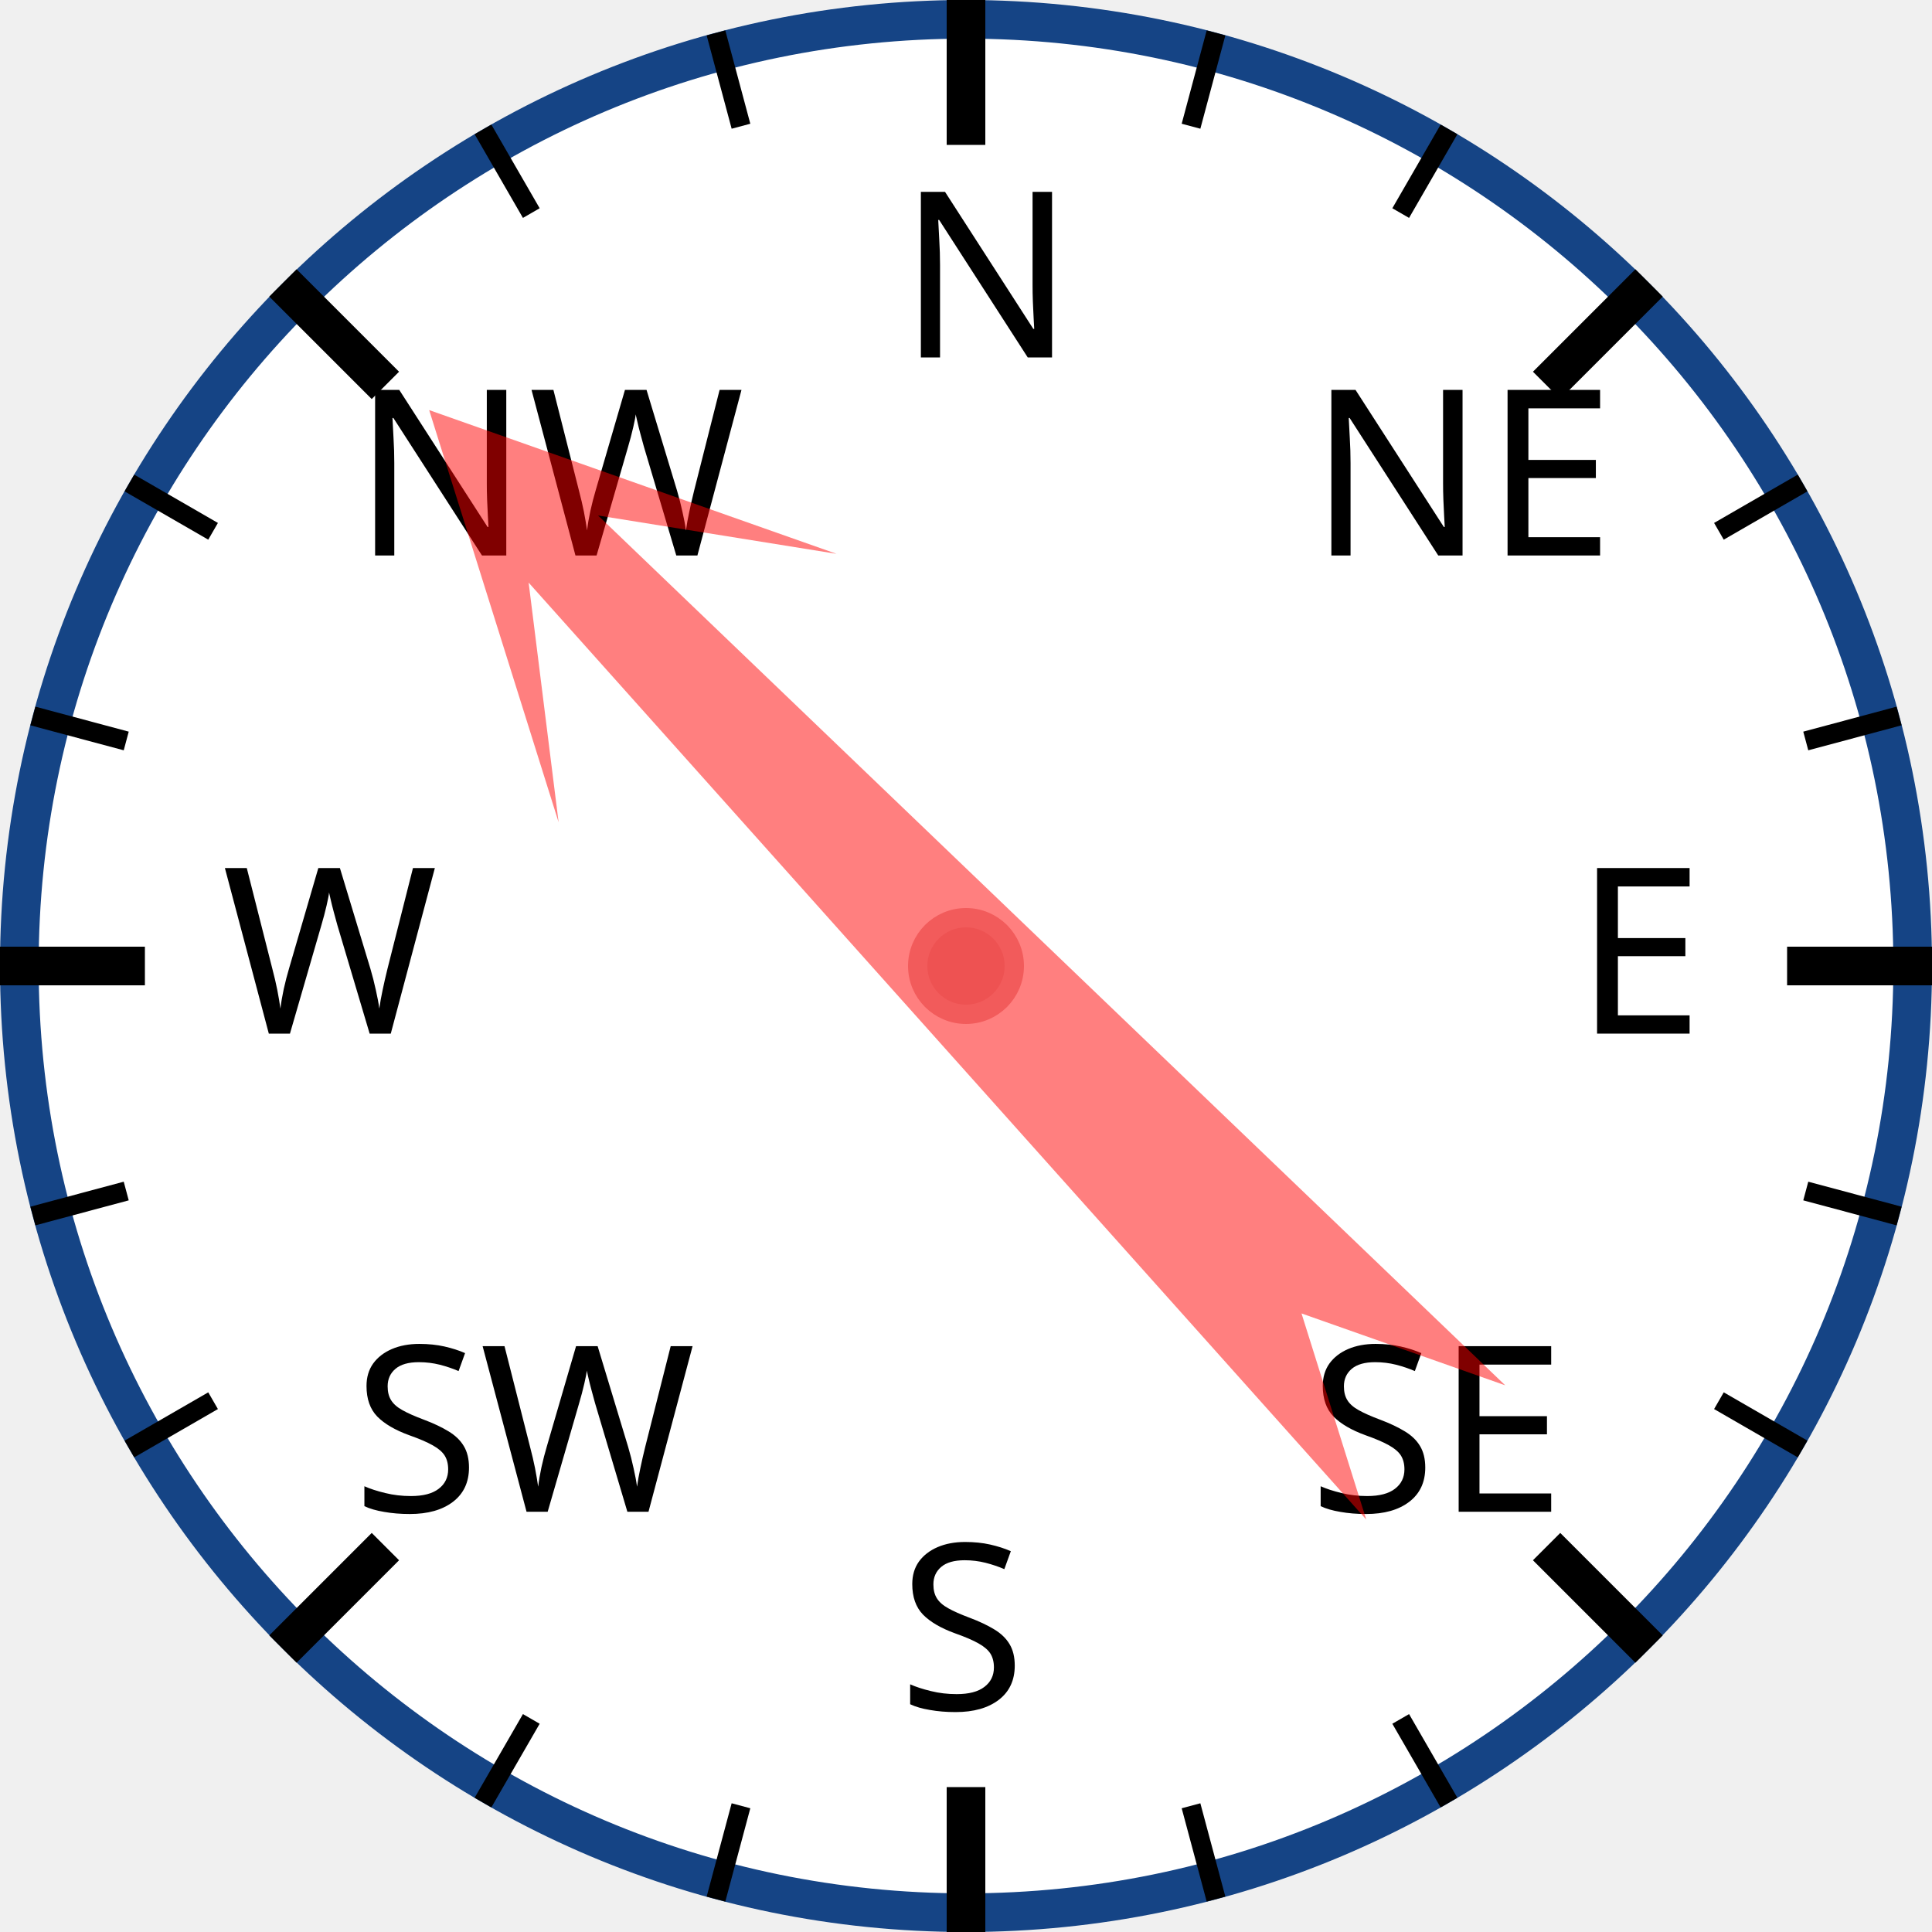
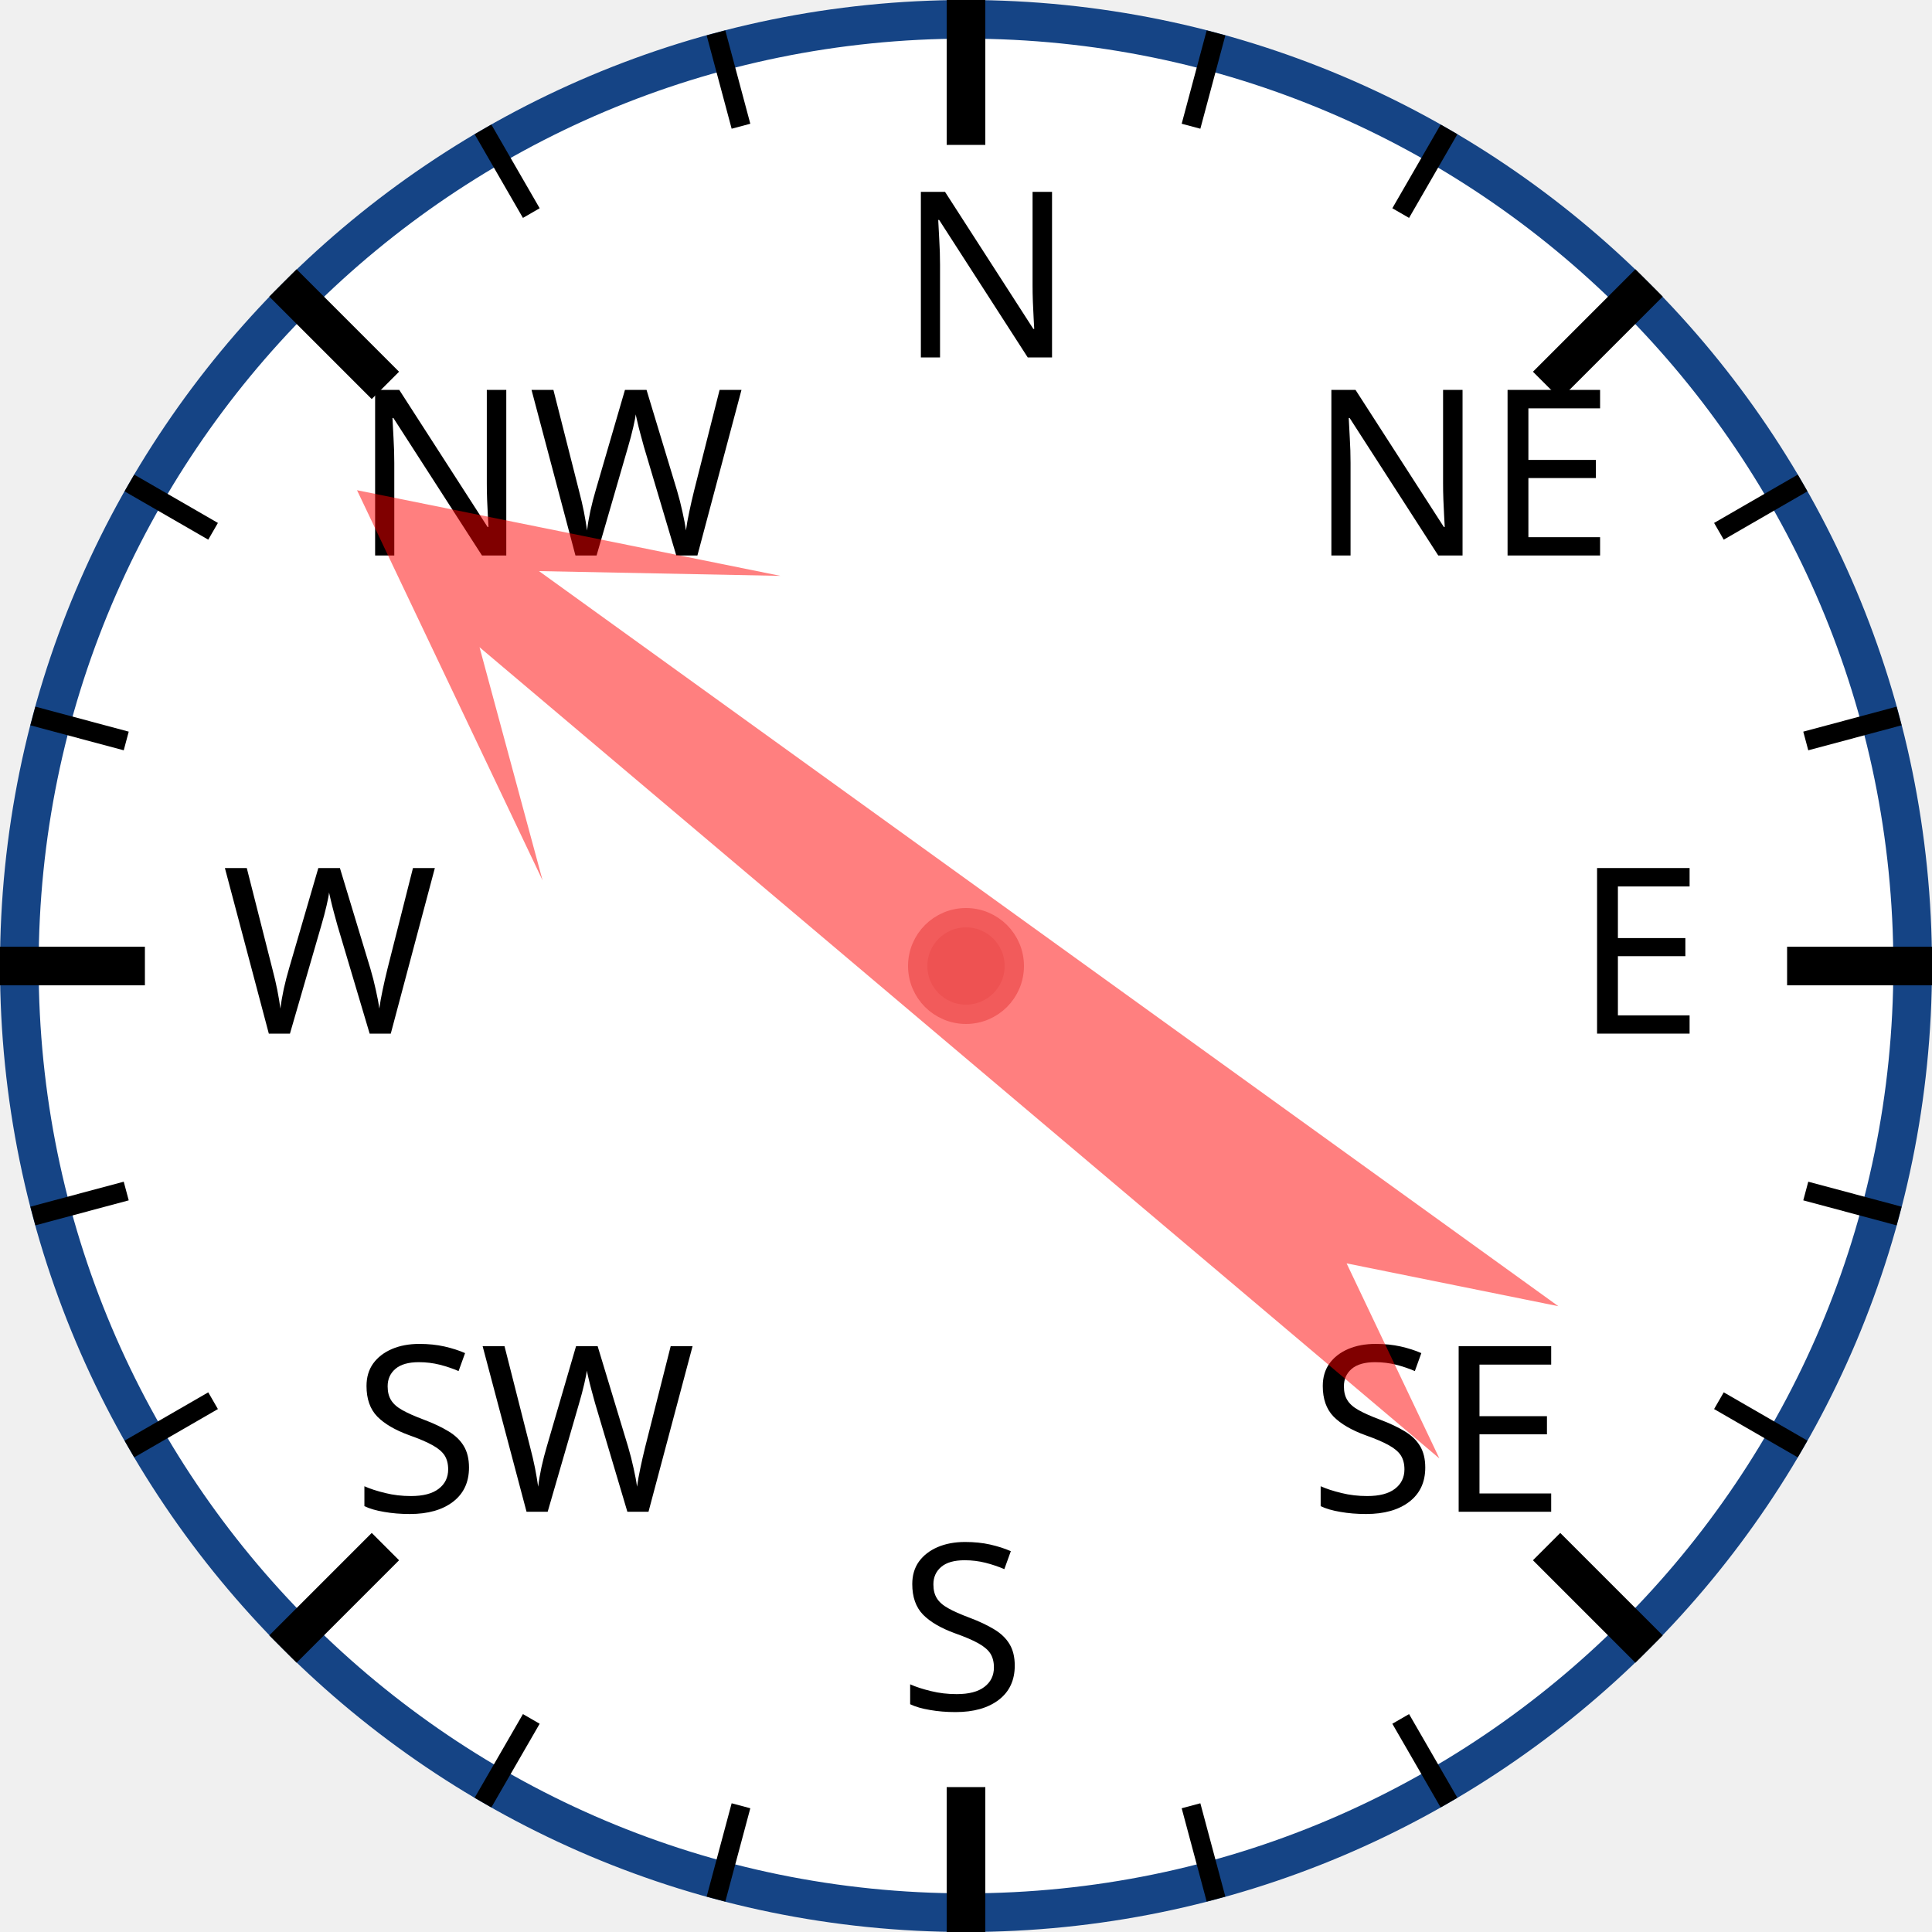
<svg xmlns="http://www.w3.org/2000/svg" width="120px" height="120px" viewBox="0 0 200 200">
  <circle cx="100" cy="100" r="98" style="fill: white; stroke: #154485; stroke-width: 4;" />
  <text x="93.0" y="37.0" style="font-family: sans-serif; font-size: 18pt;">N</text>
  <line x1="100.0" y1="0.0" x2="100.0" y2="15.0" style="stroke: black; stroke-width: 4;" />
  <line x1="74.118" y1="3.407" x2="76.706" y2="13.067" style="stroke: black; stroke-width: 2;" />
  <line x1="50" y1="13.397" x2="55" y2="22.058" style="stroke: black; stroke-width: 2;" />
  <text x="36.503" y="57.503" style="font-family: sans-serif; font-size: 18pt;">NW</text>
  <line x1="29.289" y1="29.289" x2="39.896" y2="39.896" style="stroke: black; stroke-width: 4;" />
  <line x1="13.397" y1="50" x2="22.058" y2="55" style="stroke: black; stroke-width: 2;" />
  <line x1="3.407" y1="74.118" x2="13.067" y2="76.706" style="stroke: black; stroke-width: 2;" />
  <text x="23.0" y="107.0" style="font-family: sans-serif; font-size: 18pt;">W</text>
  <line x1="0.0" y1="100.0" x2="15.0" y2="100.0" style="stroke: black; stroke-width: 4;" />
  <line x1="3.407" y1="125.882" x2="13.067" y2="123.294" style="stroke: black; stroke-width: 2;" />
  <line x1="13.397" y1="150" x2="22.058" y2="145" style="stroke: black; stroke-width: 2;" />
  <text x="36.503" y="156.497" style="font-family: sans-serif; font-size: 18pt;">SW</text>
  <line x1="29.289" y1="170.711" x2="39.896" y2="160.104" style="stroke: black; stroke-width: 4;" />
  <line x1="50" y1="186.603" x2="55" y2="177.942" style="stroke: black; stroke-width: 2;" />
  <line x1="74.118" y1="196.593" x2="76.706" y2="186.933" style="stroke: black; stroke-width: 2;" />
  <text x="93" y="177.0" style="font-family: sans-serif; font-size: 18pt;">S</text>
  <line x1="100" y1="200.0" x2="100" y2="185.0" style="stroke: black; stroke-width: 4;" />
  <line x1="125.882" y1="196.593" x2="123.294" y2="186.933" style="stroke: black; stroke-width: 2;" />
  <line x1="150.0" y1="186.603" x2="145.0" y2="177.942" style="stroke: black; stroke-width: 2;" />
  <text x="135.497" y="156.497" style="font-family: sans-serif; font-size: 18pt;">SE</text>
  <line x1="170.711" y1="170.711" x2="160.104" y2="160.104" style="stroke: black; stroke-width: 4;" />
  <line x1="186.603" y1="150" x2="177.942" y2="145" style="stroke: black; stroke-width: 2;" />
  <line x1="196.593" y1="125.882" x2="186.933" y2="123.294" style="stroke: black; stroke-width: 2;" />
  <text x="163.0" y="107" style="font-family: sans-serif; font-size: 18pt;">E</text>
  <line x1="200.0" y1="100" x2="185.0" y2="100" style="stroke: black; stroke-width: 4;" />
  <line x1="196.593" y1="74.118" x2="186.933" y2="76.706" style="stroke: black; stroke-width: 2;" />
  <line x1="186.603" y1="50" x2="177.942" y2="55" style="stroke: black; stroke-width: 2;" />
  <text x="135.497" y="57.503" style="font-family: sans-serif; font-size: 18pt;">NE</text>
  <line x1="170.711" y1="29.289" x2="160.104" y2="39.896" style="stroke: black; stroke-width: 4;" />
  <line x1="150" y1="13.397" x2="145" y2="22.058" style="stroke: black; stroke-width: 2;" />
  <line x1="125.882" y1="3.407" x2="123.294" y2="13.067" style="stroke: black; stroke-width: 2;" />
-   <polygon points="100 20 120 60 105 40 110 170 100 150 90 170 95 40 80 60" style="fill: red; fill-opacity: 0.5;" transform="rotate(316,100,100)" />
+   <polygon points="100 20 120 60 105 40 110 170 100 150 90 170 95 40 80 60" style="fill: red; fill-opacity: 0.5;" transform="rotate(308,100,100)" />
  <circle cx="100" cy="100" r="5" style="fill: #EE5252; stroke: #F25B5B; stroke-width: 2;" />
</svg>
